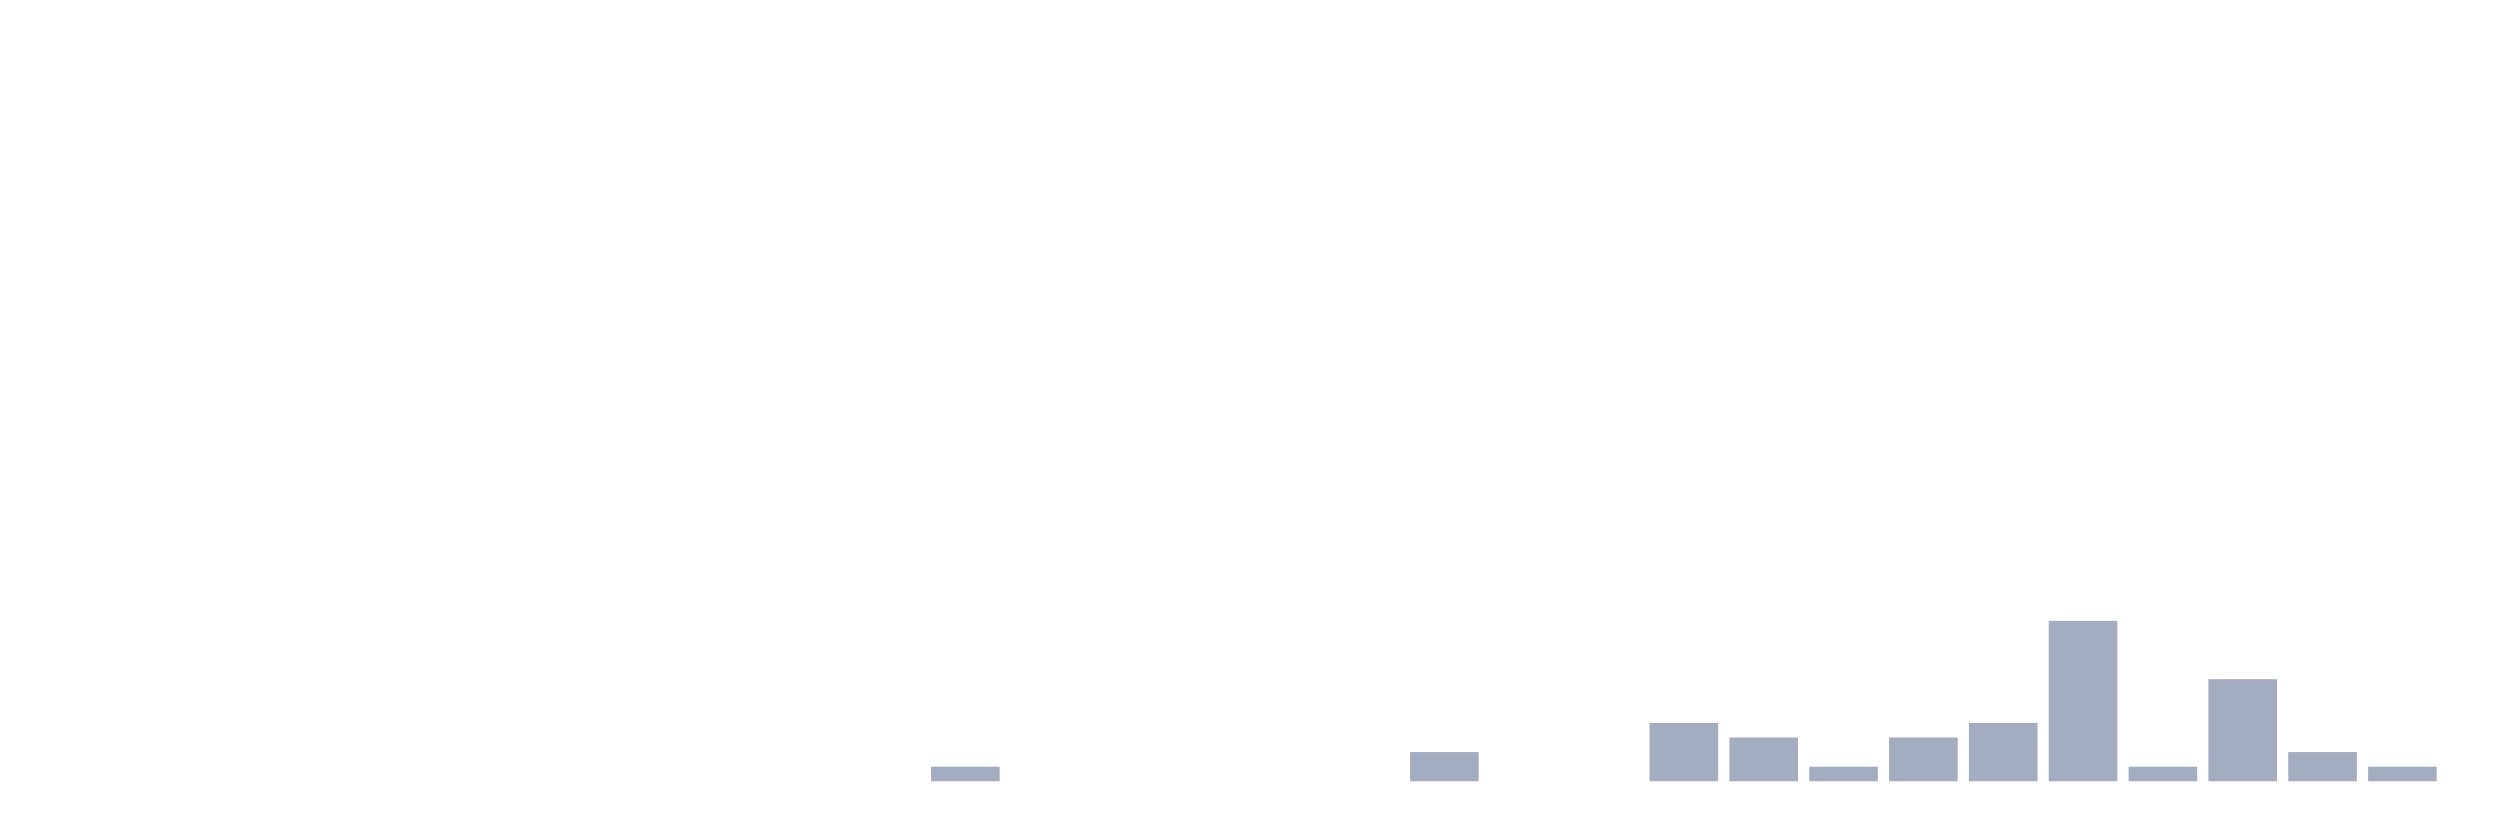
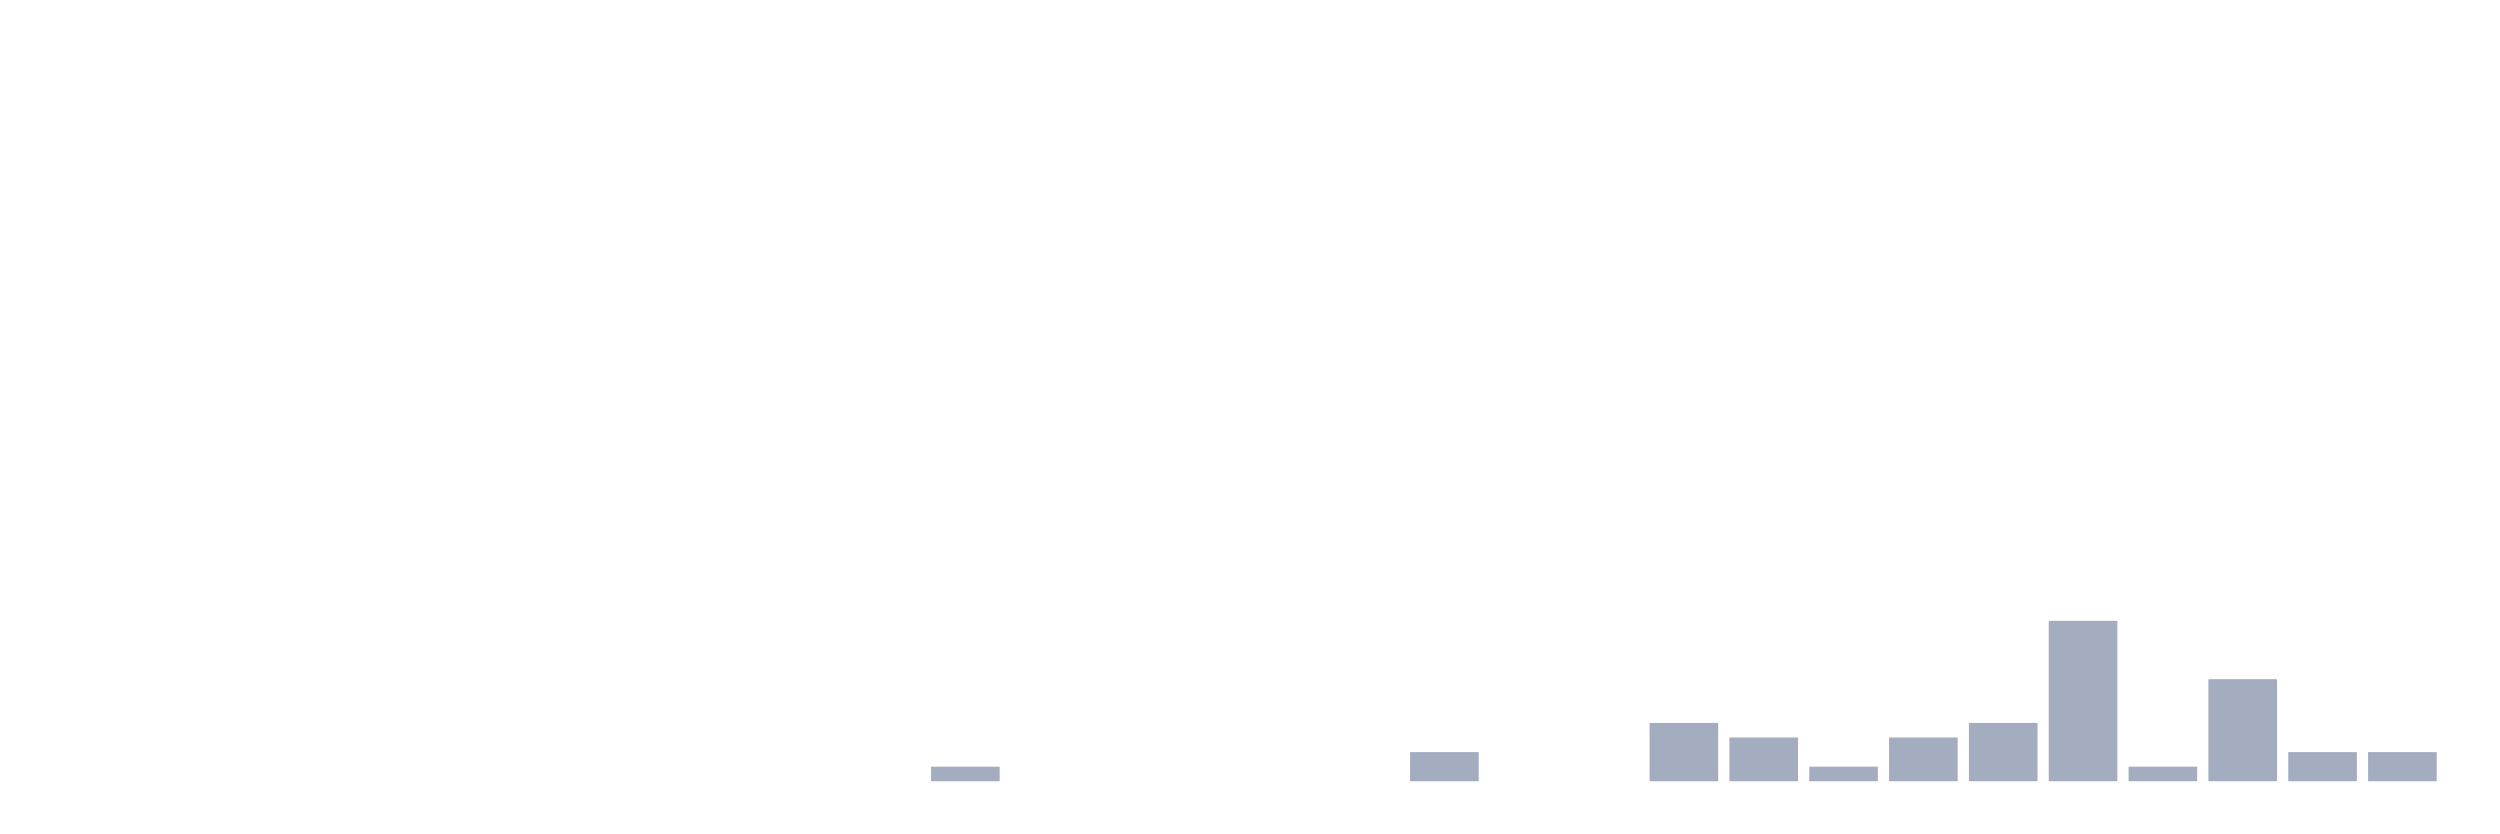
<svg xmlns="http://www.w3.org/2000/svg" viewBox="0 0 480 160">
  <g transform="translate(10,10)">
    <rect class="bar" x="0.153" width="13.175" y="140" height="0" fill="rgb(164,173,192)" />
    <rect class="bar" x="15.482" width="13.175" y="140" height="0" fill="rgb(164,173,192)" />
    <rect class="bar" x="30.81" width="13.175" y="140" height="0" fill="rgb(164,173,192)" />
    <rect class="bar" x="46.138" width="13.175" y="140" height="0" fill="rgb(164,173,192)" />
    <rect class="bar" x="61.466" width="13.175" y="140" height="0" fill="rgb(164,173,192)" />
    <rect class="bar" x="76.794" width="13.175" y="140" height="0" fill="rgb(164,173,192)" />
    <rect class="bar" x="92.123" width="13.175" y="140" height="0" fill="rgb(164,173,192)" />
    <rect class="bar" x="107.451" width="13.175" y="140" height="0" fill="rgb(164,173,192)" />
    <rect class="bar" x="122.779" width="13.175" y="140" height="0" fill="rgb(164,173,192)" />
    <rect class="bar" x="138.107" width="13.175" y="140" height="0" fill="rgb(164,173,192)" />
    <rect class="bar" x="153.436" width="13.175" y="140" height="0" fill="rgb(164,173,192)" />
    <rect class="bar" x="168.764" width="13.175" y="137.2" height="2.8" fill="rgb(164,173,192)" />
    <rect class="bar" x="184.092" width="13.175" y="140" height="0" fill="rgb(164,173,192)" />
    <rect class="bar" x="199.42" width="13.175" y="140" height="0" fill="rgb(164,173,192)" />
    <rect class="bar" x="214.748" width="13.175" y="140" height="0" fill="rgb(164,173,192)" />
    <rect class="bar" x="230.077" width="13.175" y="140" height="0" fill="rgb(164,173,192)" />
    <rect class="bar" x="245.405" width="13.175" y="140" height="0" fill="rgb(164,173,192)" />
    <rect class="bar" x="260.733" width="13.175" y="134.4" height="5.6" fill="rgb(164,173,192)" />
    <rect class="bar" x="276.061" width="13.175" y="140" height="0" fill="rgb(164,173,192)" />
    <rect class="bar" x="291.39" width="13.175" y="140" height="0" fill="rgb(164,173,192)" />
    <rect class="bar" x="306.718" width="13.175" y="128.8" height="11.2" fill="rgb(164,173,192)" />
    <rect class="bar" x="322.046" width="13.175" y="131.6" height="8.4" fill="rgb(164,173,192)" />
    <rect class="bar" x="337.374" width="13.175" y="137.2" height="2.8" fill="rgb(164,173,192)" />
    <rect class="bar" x="352.702" width="13.175" y="131.6" height="8.4" fill="rgb(164,173,192)" />
    <rect class="bar" x="368.031" width="13.175" y="128.8" height="11.2" fill="rgb(164,173,192)" />
    <rect class="bar" x="383.359" width="13.175" y="109.2" height="30.8" fill="rgb(164,173,192)" />
    <rect class="bar" x="398.687" width="13.175" y="137.2" height="2.8" fill="rgb(164,173,192)" />
    <rect class="bar" x="414.015" width="13.175" y="120.4" height="19.6" fill="rgb(164,173,192)" />
    <rect class="bar" x="429.344" width="13.175" y="134.4" height="5.6" fill="rgb(164,173,192)" />
-     <rect class="bar" x="444.672" width="13.175" y="137.2" height="2.8" fill="rgb(164,173,192)" />
+     <rect class="bar" x="444.672" width="13.175" y="134.4" height="5.6" fill="rgb(164,173,192)" />
  </g>
</svg>
